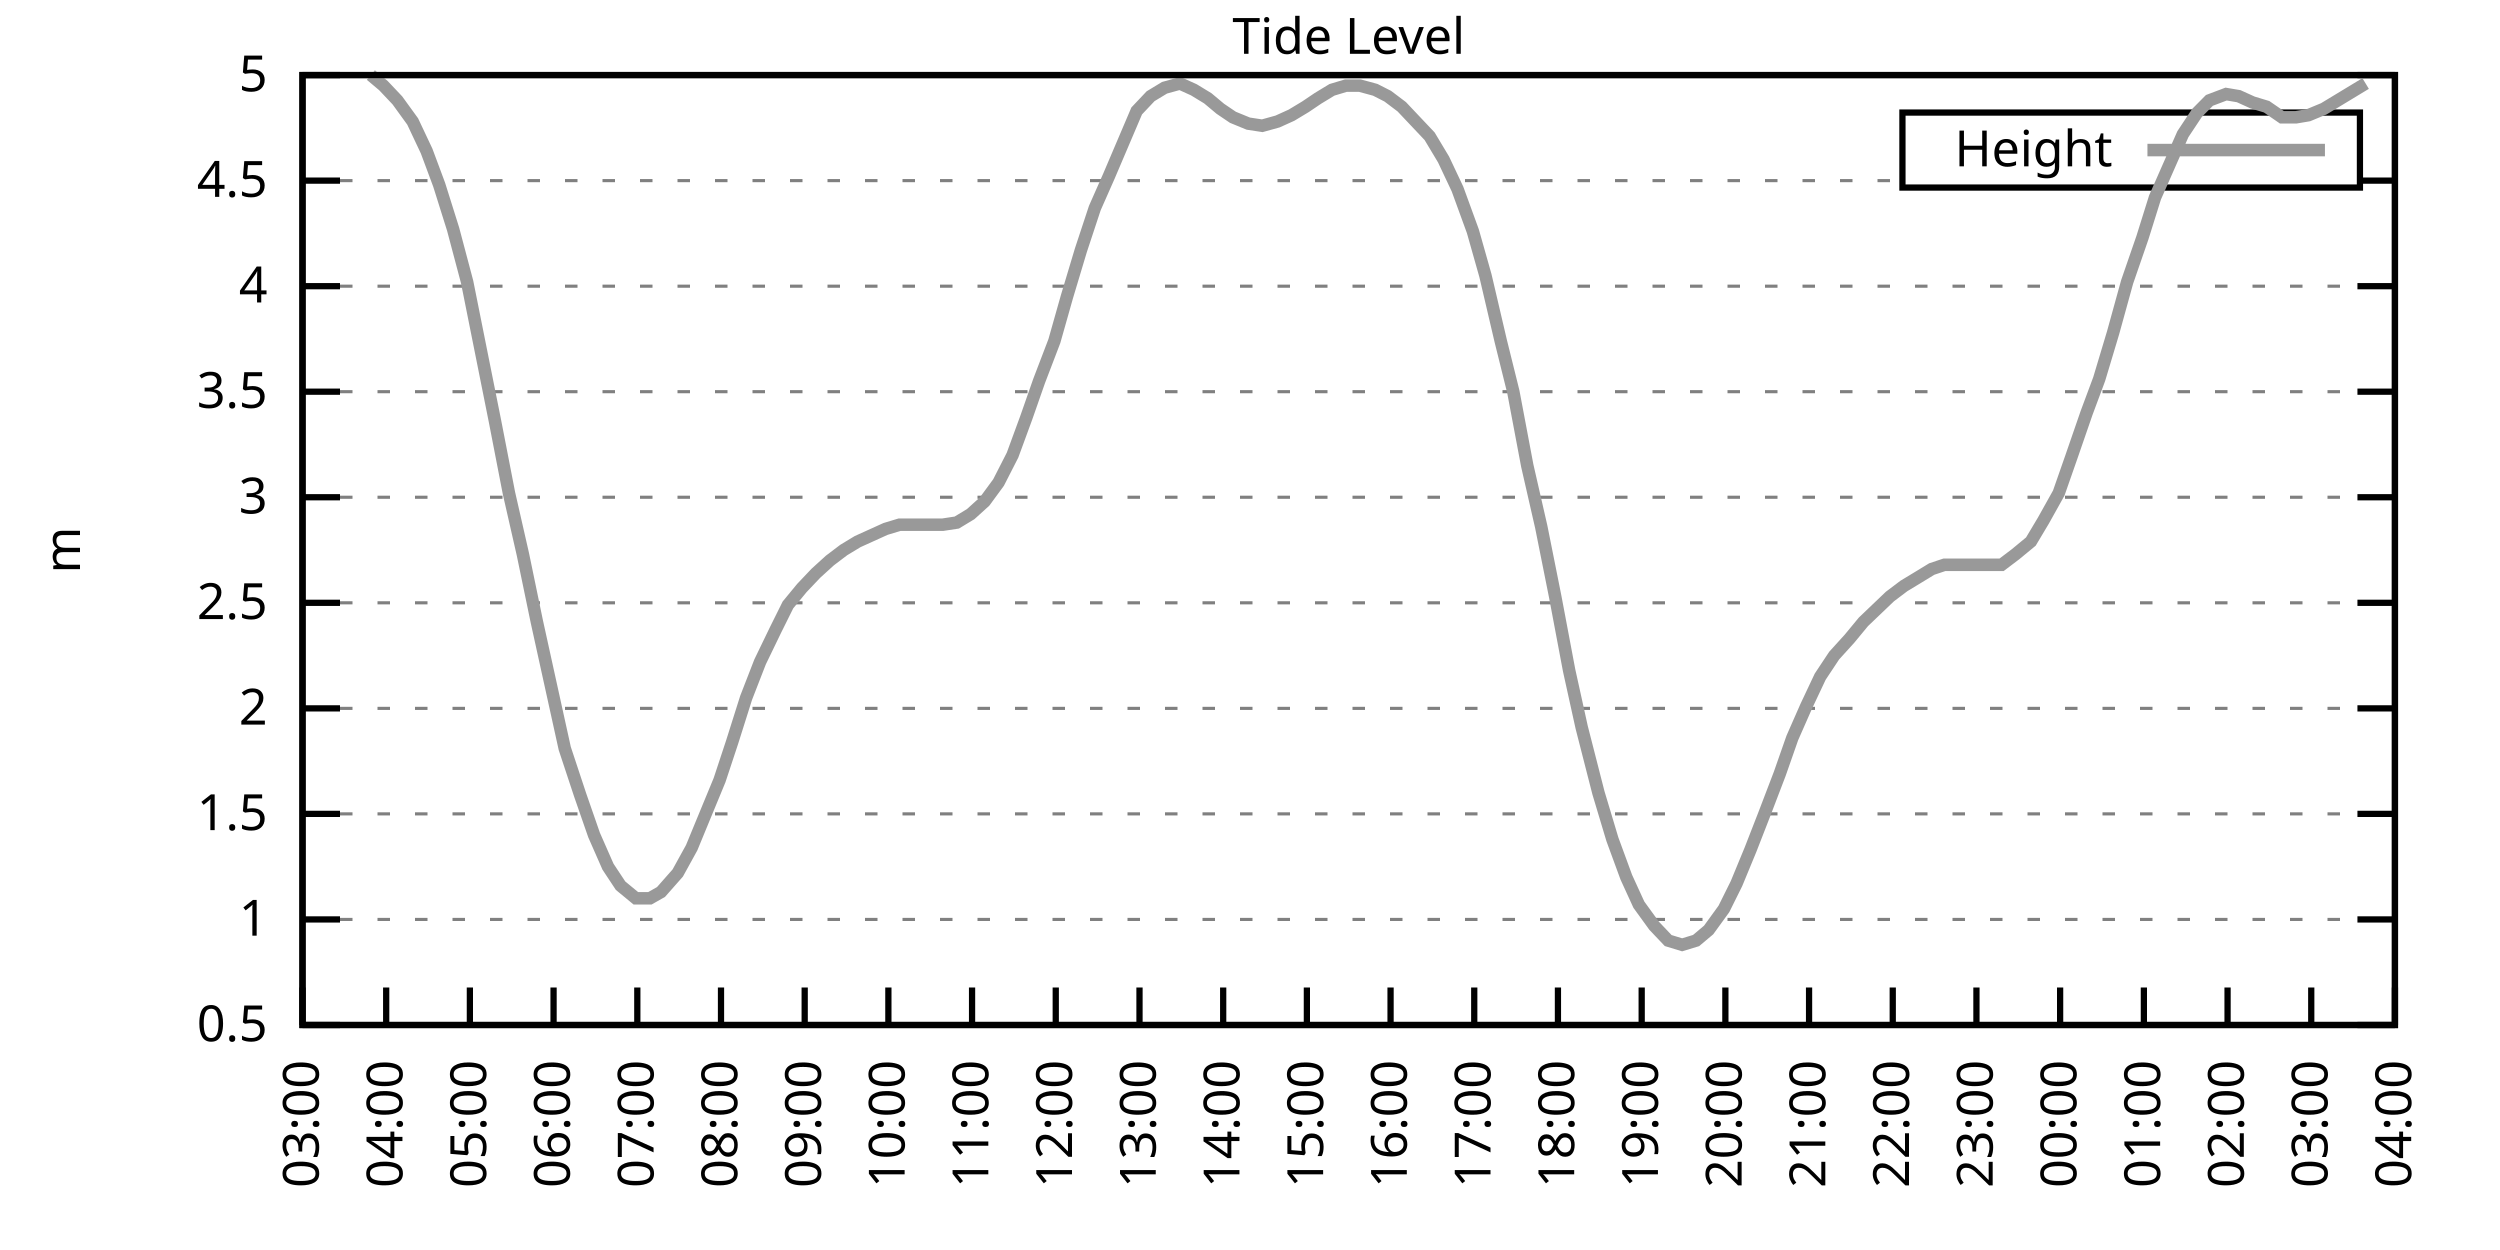
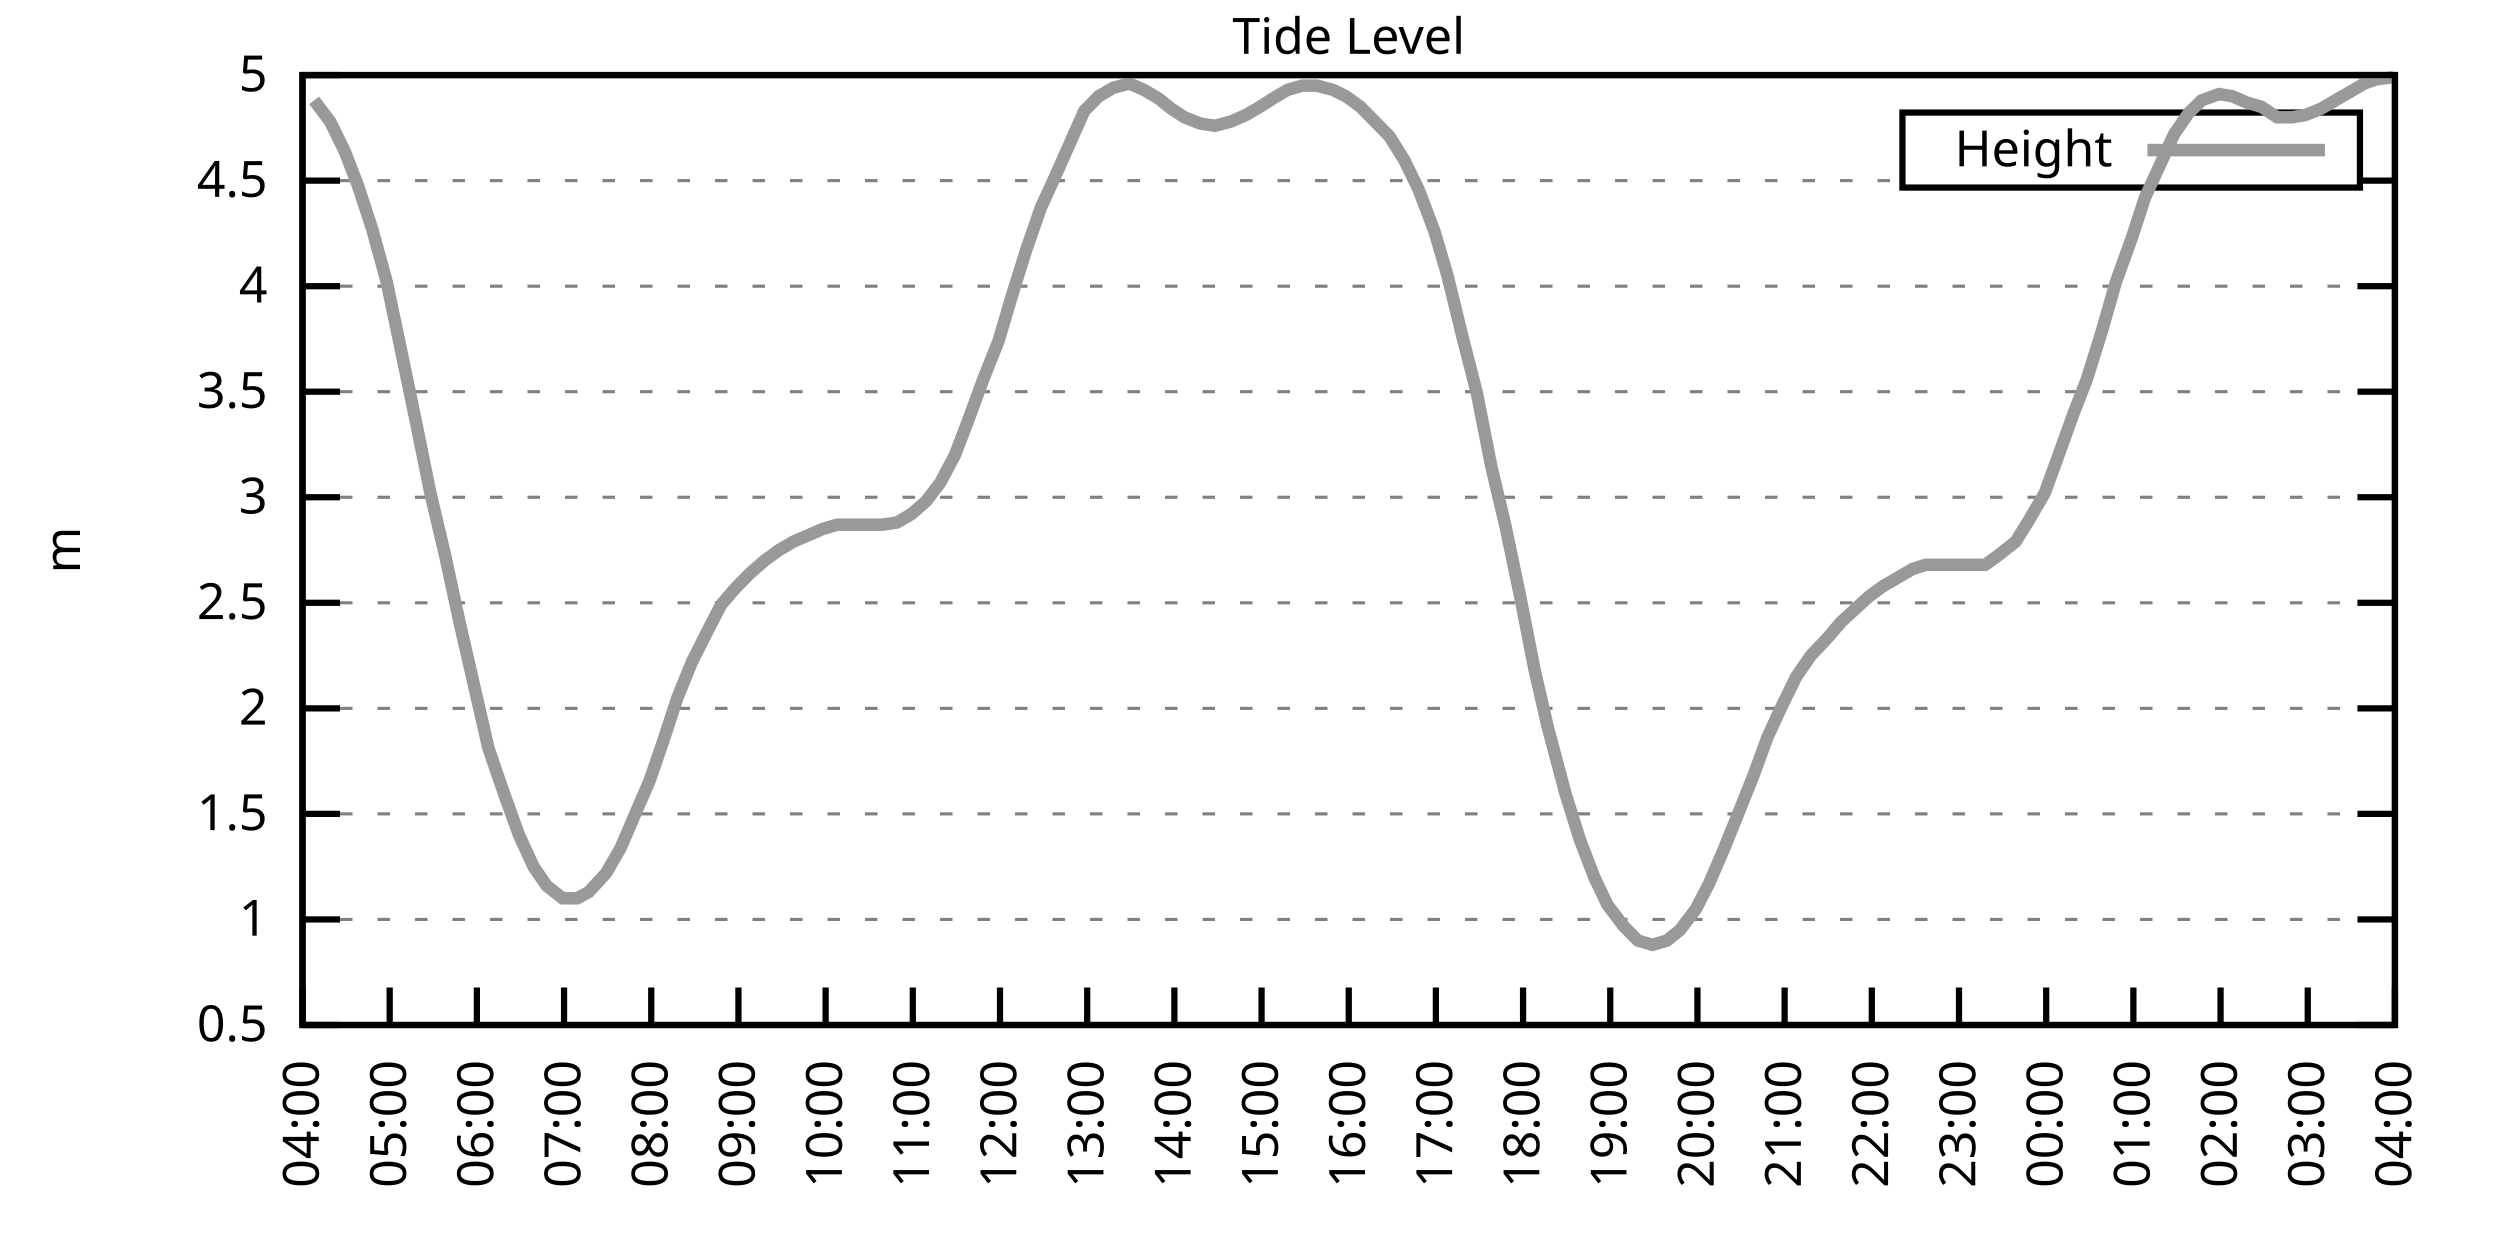
<svg xmlns="http://www.w3.org/2000/svg" xmlns:xlink="http://www.w3.org/1999/xlink" width="400" height="200" viewBox="0 0 400 200">
  <g id="gnuplot_canvas">
    <rect x="0" y="0" width="400" height="200" fill="none" />
    <defs>
      <circle id="gpDot" r="0.5" stroke-width="0.5" stroke="currentColor" />
      <path id="gpPt0" stroke-width="0.333" stroke="currentColor" d="M-1,0 h2 M0,-1 v2" />
      <path id="gpPt1" stroke-width="0.333" stroke="currentColor" d="M-1,-1 L1,1 M1,-1 L-1,1" />
      <path id="gpPt2" stroke-width="0.333" stroke="currentColor" d="M-1,0 L1,0 M0,-1 L0,1 M-1,-1 L1,1 M-1,1 L1,-1" />
      <rect id="gpPt3" stroke-width="0.333" stroke="currentColor" x="-1" y="-1" width="2" height="2" />
      <rect id="gpPt4" stroke-width="0.333" stroke="currentColor" fill="currentColor" x="-1" y="-1" width="2" height="2" />
      <circle id="gpPt5" stroke-width="0.333" stroke="currentColor" cx="0" cy="0" r="1" />
      <use xlink:href="#gpPt5" id="gpPt6" fill="currentColor" stroke="none" />
      <path id="gpPt7" stroke-width="0.333" stroke="currentColor" d="M0,-1.33 L-1.33,0.67 L1.33,0.67 z" />
      <use xlink:href="#gpPt7" id="gpPt8" fill="currentColor" stroke="none" />
      <use xlink:href="#gpPt7" id="gpPt9" stroke="currentColor" transform="rotate(180)" />
      <use xlink:href="#gpPt9" id="gpPt10" fill="currentColor" stroke="none" />
      <use xlink:href="#gpPt3" id="gpPt11" stroke="currentColor" transform="rotate(45)" />
      <use xlink:href="#gpPt11" id="gpPt12" fill="currentColor" stroke="none" />
      <path id="gpPt13" stroke-width="0.333" stroke="currentColor" d="M0,1.330 L1.265,0.411 L0.782,-1.067 L-0.782,-1.076 L-1.265,0.411 z" />
      <use xlink:href="#gpPt13" id="gpPt14" fill="currentColor" stroke="none" />
      <filter id="textbox" filterUnits="objectBoundingBox" x="0" y="0" height="1" width="1">
        <feFlood flood-color="white" flood-opacity="1" result="bgnd" />
        <feComposite in="SourceGraphic" in2="bgnd" operator="atop" />
      </filter>
      <filter id="greybox" filterUnits="objectBoundingBox" x="0" y="0" height="1" width="1">
        <feFlood flood-color="lightgrey" flood-opacity="1" result="grey" />
        <feComposite in="SourceGraphic" in2="grey" operator="atop" />
      </filter>
    </defs>
    <g fill="none" color="white" stroke="currentColor" stroke-width="1.00" stroke-linecap="butt" stroke-linejoin="miter">
</g>
    <g fill="none" color="black" stroke="currentColor" stroke-width="1.00" stroke-linecap="butt" stroke-linejoin="miter">
      <g stroke="none" shape-rendering="crispEdges">
        <polygon fill="rgb(255, 255, 255)" points="48.40,164.00 383.18,164.00 383.18,12.02 48.40,12.02 " />
      </g>
    </g>
    <g fill="none" color="black" stroke="currentColor" stroke-width="1.00" stroke-linecap="butt" stroke-linejoin="miter">
</g>
    <g fill="none" color="black" stroke="black" stroke-width="0.50" stroke-linecap="butt" stroke-linejoin="miter">
</g>
    <g fill="none" color="gray" stroke="currentColor" stroke-width="0.50" stroke-linecap="butt" stroke-linejoin="miter">
      <path stroke="gray" stroke-dasharray="2,4" class="gridline" d="M48.40,164.00 L383.19,164.00  " />
    </g>
    <g fill="none" color="gray" stroke="gray" stroke-width="1.00" stroke-linecap="butt" stroke-linejoin="miter">
</g>
    <g fill="none" color="black" stroke="currentColor" stroke-width="1.00" stroke-linecap="butt" stroke-linejoin="miter">
      <path stroke="black" d="M48.40,164.00 L54.40,164.00 M383.19,164.00 L377.19,164.00  " />
      <g transform="translate(42.80,166.60)" stroke="none" fill="black" font-family="Sans" font-size="8.00" text-anchor="end">
        <text>
          <tspan font-family="Sans"> 0.5</tspan>
        </text>
      </g>
    </g>
    <g fill="none" color="black" stroke="currentColor" stroke-width="1.00" stroke-linecap="butt" stroke-linejoin="miter">
</g>
    <g fill="none" color="black" stroke="black" stroke-width="0.50" stroke-linecap="butt" stroke-linejoin="miter">
</g>
    <g fill="none" color="gray" stroke="currentColor" stroke-width="0.50" stroke-linecap="butt" stroke-linejoin="miter">
      <path stroke="gray" stroke-dasharray="2,4" class="gridline" d="M48.40,147.11 L383.19,147.11  " />
    </g>
    <g fill="none" color="gray" stroke="gray" stroke-width="1.00" stroke-linecap="butt" stroke-linejoin="miter">
</g>
    <g fill="none" color="black" stroke="currentColor" stroke-width="1.00" stroke-linecap="butt" stroke-linejoin="miter">
      <path stroke="black" d="M48.40,147.11 L54.40,147.11 M383.19,147.11 L377.19,147.11  " />
      <g transform="translate(42.80,149.71)" stroke="none" fill="black" font-family="Sans" font-size="8.00" text-anchor="end">
        <text>
          <tspan font-family="Sans"> 1</tspan>
        </text>
      </g>
    </g>
    <g fill="none" color="black" stroke="currentColor" stroke-width="1.00" stroke-linecap="butt" stroke-linejoin="miter">
</g>
    <g fill="none" color="black" stroke="black" stroke-width="0.50" stroke-linecap="butt" stroke-linejoin="miter">
</g>
    <g fill="none" color="gray" stroke="currentColor" stroke-width="0.50" stroke-linecap="butt" stroke-linejoin="miter">
      <path stroke="gray" stroke-dasharray="2,4" class="gridline" d="M48.40,130.22 L383.19,130.22  " />
    </g>
    <g fill="none" color="gray" stroke="gray" stroke-width="1.00" stroke-linecap="butt" stroke-linejoin="miter">
</g>
    <g fill="none" color="black" stroke="currentColor" stroke-width="1.00" stroke-linecap="butt" stroke-linejoin="miter">
      <path stroke="black" d="M48.40,130.22 L54.40,130.22 M383.19,130.22 L377.19,130.22  " />
      <g transform="translate(42.80,132.82)" stroke="none" fill="black" font-family="Sans" font-size="8.00" text-anchor="end">
        <text>
          <tspan font-family="Sans"> 1.5</tspan>
        </text>
      </g>
    </g>
    <g fill="none" color="black" stroke="currentColor" stroke-width="1.00" stroke-linecap="butt" stroke-linejoin="miter">
</g>
    <g fill="none" color="black" stroke="black" stroke-width="0.50" stroke-linecap="butt" stroke-linejoin="miter">
</g>
    <g fill="none" color="gray" stroke="currentColor" stroke-width="0.50" stroke-linecap="butt" stroke-linejoin="miter">
      <path stroke="gray" stroke-dasharray="2,4" class="gridline" d="M48.40,113.34 L383.19,113.34  " />
    </g>
    <g fill="none" color="gray" stroke="gray" stroke-width="1.00" stroke-linecap="butt" stroke-linejoin="miter">
</g>
    <g fill="none" color="black" stroke="currentColor" stroke-width="1.00" stroke-linecap="butt" stroke-linejoin="miter">
      <path stroke="black" d="M48.40,113.34 L54.40,113.34 M383.19,113.34 L377.19,113.34  " />
      <g transform="translate(42.80,115.94)" stroke="none" fill="black" font-family="Sans" font-size="8.00" text-anchor="end">
        <text>
          <tspan font-family="Sans"> 2</tspan>
        </text>
      </g>
    </g>
    <g fill="none" color="black" stroke="currentColor" stroke-width="1.00" stroke-linecap="butt" stroke-linejoin="miter">
</g>
    <g fill="none" color="black" stroke="black" stroke-width="0.50" stroke-linecap="butt" stroke-linejoin="miter">
</g>
    <g fill="none" color="gray" stroke="currentColor" stroke-width="0.50" stroke-linecap="butt" stroke-linejoin="miter">
      <path stroke="gray" stroke-dasharray="2,4" class="gridline" d="M48.40,96.45 L383.19,96.45  " />
    </g>
    <g fill="none" color="gray" stroke="gray" stroke-width="1.00" stroke-linecap="butt" stroke-linejoin="miter">
</g>
    <g fill="none" color="black" stroke="currentColor" stroke-width="1.00" stroke-linecap="butt" stroke-linejoin="miter">
      <path stroke="black" d="M48.40,96.45 L54.40,96.45 M383.19,96.45 L377.19,96.45  " />
      <g transform="translate(42.80,99.05)" stroke="none" fill="black" font-family="Sans" font-size="8.00" text-anchor="end">
        <text>
          <tspan font-family="Sans"> 2.5</tspan>
        </text>
      </g>
    </g>
    <g fill="none" color="black" stroke="currentColor" stroke-width="1.00" stroke-linecap="butt" stroke-linejoin="miter">
</g>
    <g fill="none" color="black" stroke="black" stroke-width="0.50" stroke-linecap="butt" stroke-linejoin="miter">
</g>
    <g fill="none" color="gray" stroke="currentColor" stroke-width="0.50" stroke-linecap="butt" stroke-linejoin="miter">
      <path stroke="gray" stroke-dasharray="2,4" class="gridline" d="M48.40,79.56 L383.19,79.56  " />
    </g>
    <g fill="none" color="gray" stroke="gray" stroke-width="1.00" stroke-linecap="butt" stroke-linejoin="miter">
</g>
    <g fill="none" color="black" stroke="currentColor" stroke-width="1.00" stroke-linecap="butt" stroke-linejoin="miter">
      <path stroke="black" d="M48.40,79.56 L54.40,79.56 M383.19,79.56 L377.19,79.56  " />
      <g transform="translate(42.80,82.16)" stroke="none" fill="black" font-family="Sans" font-size="8.00" text-anchor="end">
        <text>
          <tspan font-family="Sans"> 3</tspan>
        </text>
      </g>
    </g>
    <g fill="none" color="black" stroke="currentColor" stroke-width="1.00" stroke-linecap="butt" stroke-linejoin="miter">
</g>
    <g fill="none" color="black" stroke="black" stroke-width="0.50" stroke-linecap="butt" stroke-linejoin="miter">
</g>
    <g fill="none" color="gray" stroke="currentColor" stroke-width="0.50" stroke-linecap="butt" stroke-linejoin="miter">
      <path stroke="gray" stroke-dasharray="2,4" class="gridline" d="M48.40,62.67 L383.19,62.67  " />
    </g>
    <g fill="none" color="gray" stroke="gray" stroke-width="1.00" stroke-linecap="butt" stroke-linejoin="miter">
</g>
    <g fill="none" color="black" stroke="currentColor" stroke-width="1.00" stroke-linecap="butt" stroke-linejoin="miter">
      <path stroke="black" d="M48.40,62.67 L54.40,62.67 M383.19,62.67 L377.19,62.67  " />
      <g transform="translate(42.80,65.27)" stroke="none" fill="black" font-family="Sans" font-size="8.00" text-anchor="end">
        <text>
          <tspan font-family="Sans"> 3.5</tspan>
        </text>
      </g>
    </g>
    <g fill="none" color="black" stroke="currentColor" stroke-width="1.00" stroke-linecap="butt" stroke-linejoin="miter">
</g>
    <g fill="none" color="black" stroke="black" stroke-width="0.50" stroke-linecap="butt" stroke-linejoin="miter">
</g>
    <g fill="none" color="gray" stroke="currentColor" stroke-width="0.50" stroke-linecap="butt" stroke-linejoin="miter">
      <path stroke="gray" stroke-dasharray="2,4" class="gridline" d="M48.40,45.79 L383.19,45.79  " />
    </g>
    <g fill="none" color="gray" stroke="gray" stroke-width="1.00" stroke-linecap="butt" stroke-linejoin="miter">
</g>
    <g fill="none" color="black" stroke="currentColor" stroke-width="1.00" stroke-linecap="butt" stroke-linejoin="miter">
      <path stroke="black" d="M48.40,45.79 L54.40,45.79 M383.19,45.79 L377.19,45.79  " />
      <g transform="translate(42.80,48.39)" stroke="none" fill="black" font-family="Sans" font-size="8.00" text-anchor="end">
        <text>
          <tspan font-family="Sans"> 4</tspan>
        </text>
      </g>
    </g>
    <g fill="none" color="black" stroke="currentColor" stroke-width="1.00" stroke-linecap="butt" stroke-linejoin="miter">
</g>
    <g fill="none" color="black" stroke="black" stroke-width="0.50" stroke-linecap="butt" stroke-linejoin="miter">
</g>
    <g fill="none" color="gray" stroke="currentColor" stroke-width="0.50" stroke-linecap="butt" stroke-linejoin="miter">
      <path stroke="gray" stroke-dasharray="2,4" class="gridline" d="M48.40,28.90 L304.39,28.90 M377.59,28.90 L383.19,28.90  " />
    </g>
    <g fill="none" color="gray" stroke="gray" stroke-width="1.00" stroke-linecap="butt" stroke-linejoin="miter">
</g>
    <g fill="none" color="black" stroke="currentColor" stroke-width="1.00" stroke-linecap="butt" stroke-linejoin="miter">
      <path stroke="black" d="M48.40,28.90 L54.40,28.90 M383.19,28.90 L377.19,28.90  " />
      <g transform="translate(42.80,31.50)" stroke="none" fill="black" font-family="Sans" font-size="8.00" text-anchor="end">
        <text>
          <tspan font-family="Sans"> 4.5</tspan>
        </text>
      </g>
    </g>
    <g fill="none" color="black" stroke="currentColor" stroke-width="1.00" stroke-linecap="butt" stroke-linejoin="miter">
</g>
    <g fill="none" color="black" stroke="black" stroke-width="0.50" stroke-linecap="butt" stroke-linejoin="miter">
</g>
    <g fill="none" color="gray" stroke="currentColor" stroke-width="0.50" stroke-linecap="butt" stroke-linejoin="miter">
      <path stroke="gray" stroke-dasharray="2,4" class="gridline" d="M48.40,12.01 L383.19,12.01  " />
    </g>
    <g fill="none" color="gray" stroke="gray" stroke-width="1.00" stroke-linecap="butt" stroke-linejoin="miter">
</g>
    <g fill="none" color="black" stroke="currentColor" stroke-width="1.00" stroke-linecap="butt" stroke-linejoin="miter">
      <path stroke="black" d="M48.40,12.01 L54.40,12.01 M383.19,12.01 L377.19,12.01  " />
      <g transform="translate(42.80,14.61)" stroke="none" fill="black" font-family="Sans" font-size="8.00" text-anchor="end">
        <text>
          <tspan font-family="Sans"> 5</tspan>
        </text>
      </g>
    </g>
    <g fill="none" color="black" stroke="currentColor" stroke-width="1.00" stroke-linecap="butt" stroke-linejoin="miter">
      <path stroke="black" d="M48.40,164.00 L48.40,158.00  " />
      <g transform="translate(51.00,169.60) rotate(270.00)" stroke="none" fill="black" font-family="Sans" font-size="8.00" text-anchor="end">
        <text>
-           <tspan font-family="Sans">03:00</tspan>
-         </text>
-       </g>
-     </g>
-     <g fill="none" color="black" stroke="currentColor" stroke-width="1.00" stroke-linecap="butt" stroke-linejoin="miter">
-       <path stroke="black" d="M61.79,164.00 L61.79,158.00  " />
-       <g transform="translate(64.39,169.60) rotate(270.00)" stroke="none" fill="black" font-family="Sans" font-size="8.00" text-anchor="end">
-         <text>
          <tspan font-family="Sans">04:00</tspan>
        </text>
      </g>
    </g>
    <g fill="none" color="black" stroke="currentColor" stroke-width="1.00" stroke-linecap="butt" stroke-linejoin="miter">
-       <path stroke="black" d="M75.18,164.00 L75.18,158.00  " />
-       <g transform="translate(77.78,169.60) rotate(270.00)" stroke="none" fill="black" font-family="Sans" font-size="8.00" text-anchor="end">
+       <path stroke="black" d="M62.35,164.00 L62.35,158.00  " />
+       <g transform="translate(64.95,169.60) rotate(270.00)" stroke="none" fill="black" font-family="Sans" font-size="8.00" text-anchor="end">
        <text>
          <tspan font-family="Sans">05:00</tspan>
        </text>
      </g>
    </g>
    <g fill="none" color="black" stroke="currentColor" stroke-width="1.00" stroke-linecap="butt" stroke-linejoin="miter">
-       <path stroke="black" d="M88.57,164.00 L88.57,158.00  " />
-       <g transform="translate(91.17,169.60) rotate(270.00)" stroke="none" fill="black" font-family="Sans" font-size="8.00" text-anchor="end">
+       <path stroke="black" d="M76.30,164.00 L76.30,158.00  " />
+       <g transform="translate(78.90,169.60) rotate(270.00)" stroke="none" fill="black" font-family="Sans" font-size="8.00" text-anchor="end">
        <text>
          <tspan font-family="Sans">06:00</tspan>
        </text>
      </g>
    </g>
    <g fill="none" color="black" stroke="currentColor" stroke-width="1.00" stroke-linecap="butt" stroke-linejoin="miter">
-       <path stroke="black" d="M101.97,164.00 L101.97,158.00  " />
-       <g transform="translate(104.57,169.60) rotate(270.00)" stroke="none" fill="black" font-family="Sans" font-size="8.00" text-anchor="end">
+       <path stroke="black" d="M90.25,164.00 L90.25,158.00  " />
+       <g transform="translate(92.85,169.60) rotate(270.00)" stroke="none" fill="black" font-family="Sans" font-size="8.00" text-anchor="end">
        <text>
          <tspan font-family="Sans">07:00</tspan>
        </text>
      </g>
    </g>
    <g fill="none" color="black" stroke="currentColor" stroke-width="1.00" stroke-linecap="butt" stroke-linejoin="miter">
-       <path stroke="black" d="M115.36,164.00 L115.36,158.00  " />
-       <g transform="translate(117.96,169.60) rotate(270.00)" stroke="none" fill="black" font-family="Sans" font-size="8.00" text-anchor="end">
+       <path stroke="black" d="M104.20,164.00 L104.20,158.00  " />
+       <g transform="translate(106.80,169.60) rotate(270.00)" stroke="none" fill="black" font-family="Sans" font-size="8.00" text-anchor="end">
        <text>
          <tspan font-family="Sans">08:00</tspan>
        </text>
      </g>
    </g>
    <g fill="none" color="black" stroke="currentColor" stroke-width="1.00" stroke-linecap="butt" stroke-linejoin="miter">
-       <path stroke="black" d="M128.75,164.00 L128.75,158.00  " />
-       <g transform="translate(131.35,169.60) rotate(270.00)" stroke="none" fill="black" font-family="Sans" font-size="8.00" text-anchor="end">
+       <path stroke="black" d="M118.15,164.00 L118.15,158.00  " />
+       <g transform="translate(120.75,169.60) rotate(270.00)" stroke="none" fill="black" font-family="Sans" font-size="8.00" text-anchor="end">
        <text>
          <tspan font-family="Sans">09:00</tspan>
        </text>
      </g>
    </g>
    <g fill="none" color="black" stroke="currentColor" stroke-width="1.00" stroke-linecap="butt" stroke-linejoin="miter">
-       <path stroke="black" d="M142.14,164.00 L142.14,158.00  " />
-       <g transform="translate(144.74,169.60) rotate(270.00)" stroke="none" fill="black" font-family="Sans" font-size="8.00" text-anchor="end">
+       <path stroke="black" d="M132.10,164.00 L132.10,158.00  " />
+       <g transform="translate(134.70,169.60) rotate(270.00)" stroke="none" fill="black" font-family="Sans" font-size="8.00" text-anchor="end">
        <text>
          <tspan font-family="Sans">10:00</tspan>
        </text>
      </g>
    </g>
    <g fill="none" color="black" stroke="currentColor" stroke-width="1.00" stroke-linecap="butt" stroke-linejoin="miter">
-       <path stroke="black" d="M155.53,164.00 L155.53,158.00  " />
-       <g transform="translate(158.13,169.60) rotate(270.00)" stroke="none" fill="black" font-family="Sans" font-size="8.00" text-anchor="end">
+       <path stroke="black" d="M146.05,164.00 L146.05,158.00  " />
+       <g transform="translate(148.65,169.60) rotate(270.00)" stroke="none" fill="black" font-family="Sans" font-size="8.00" text-anchor="end">
        <text>
          <tspan font-family="Sans">11:00</tspan>
        </text>
      </g>
    </g>
    <g fill="none" color="black" stroke="currentColor" stroke-width="1.00" stroke-linecap="butt" stroke-linejoin="miter">
-       <path stroke="black" d="M168.92,164.00 L168.92,158.00  " />
-       <g transform="translate(171.52,169.60) rotate(270.00)" stroke="none" fill="black" font-family="Sans" font-size="8.00" text-anchor="end">
+       <path stroke="black" d="M160.00,164.00 L160.00,158.00  " />
+       <g transform="translate(162.60,169.60) rotate(270.00)" stroke="none" fill="black" font-family="Sans" font-size="8.00" text-anchor="end">
        <text>
          <tspan font-family="Sans">12:00</tspan>
        </text>
      </g>
    </g>
    <g fill="none" color="black" stroke="currentColor" stroke-width="1.00" stroke-linecap="butt" stroke-linejoin="miter">
-       <path stroke="black" d="M182.32,164.00 L182.32,158.00  " />
-       <g transform="translate(184.92,169.60) rotate(270.00)" stroke="none" fill="black" font-family="Sans" font-size="8.00" text-anchor="end">
+       <path stroke="black" d="M173.95,164.00 L173.95,158.00  " />
+       <g transform="translate(176.55,169.60) rotate(270.00)" stroke="none" fill="black" font-family="Sans" font-size="8.00" text-anchor="end">
        <text>
          <tspan font-family="Sans">13:00</tspan>
        </text>
      </g>
    </g>
    <g fill="none" color="black" stroke="currentColor" stroke-width="1.00" stroke-linecap="butt" stroke-linejoin="miter">
-       <path stroke="black" d="M195.71,164.00 L195.71,158.00  " />
-       <g transform="translate(198.31,169.60) rotate(270.00)" stroke="none" fill="black" font-family="Sans" font-size="8.00" text-anchor="end">
+       <path stroke="black" d="M187.90,164.00 L187.90,158.00  " />
+       <g transform="translate(190.50,169.60) rotate(270.00)" stroke="none" fill="black" font-family="Sans" font-size="8.00" text-anchor="end">
        <text>
          <tspan font-family="Sans">14:00</tspan>
        </text>
      </g>
    </g>
    <g fill="none" color="black" stroke="currentColor" stroke-width="1.00" stroke-linecap="butt" stroke-linejoin="miter">
-       <path stroke="black" d="M209.10,164.00 L209.10,158.00  " />
-       <g transform="translate(211.70,169.60) rotate(270.00)" stroke="none" fill="black" font-family="Sans" font-size="8.00" text-anchor="end">
+       <path stroke="black" d="M201.85,164.00 L201.85,158.00  " />
+       <g transform="translate(204.45,169.60) rotate(270.00)" stroke="none" fill="black" font-family="Sans" font-size="8.00" text-anchor="end">
        <text>
          <tspan font-family="Sans">15:00</tspan>
        </text>
      </g>
    </g>
    <g fill="none" color="black" stroke="currentColor" stroke-width="1.00" stroke-linecap="butt" stroke-linejoin="miter">
-       <path stroke="black" d="M222.49,164.00 L222.49,158.00  " />
-       <g transform="translate(225.09,169.60) rotate(270.00)" stroke="none" fill="black" font-family="Sans" font-size="8.00" text-anchor="end">
+       <path stroke="black" d="M215.80,164.00 L215.80,158.00  " />
+       <g transform="translate(218.40,169.60) rotate(270.00)" stroke="none" fill="black" font-family="Sans" font-size="8.00" text-anchor="end">
        <text>
          <tspan font-family="Sans">16:00</tspan>
        </text>
      </g>
    </g>
    <g fill="none" color="black" stroke="currentColor" stroke-width="1.00" stroke-linecap="butt" stroke-linejoin="miter">
-       <path stroke="black" d="M235.88,164.00 L235.88,158.00  " />
-       <g transform="translate(238.48,169.60) rotate(270.00)" stroke="none" fill="black" font-family="Sans" font-size="8.00" text-anchor="end">
+       <path stroke="black" d="M229.74,164.00 L229.74,158.00  " />
+       <g transform="translate(232.34,169.60) rotate(270.00)" stroke="none" fill="black" font-family="Sans" font-size="8.00" text-anchor="end">
        <text>
          <tspan font-family="Sans">17:00</tspan>
        </text>
      </g>
    </g>
    <g fill="none" color="black" stroke="currentColor" stroke-width="1.00" stroke-linecap="butt" stroke-linejoin="miter">
-       <path stroke="black" d="M249.27,164.00 L249.27,158.00  " />
-       <g transform="translate(251.87,169.60) rotate(270.00)" stroke="none" fill="black" font-family="Sans" font-size="8.00" text-anchor="end">
+       <path stroke="black" d="M243.69,164.00 L243.69,158.00  " />
+       <g transform="translate(246.29,169.60) rotate(270.00)" stroke="none" fill="black" font-family="Sans" font-size="8.00" text-anchor="end">
        <text>
          <tspan font-family="Sans">18:00</tspan>
        </text>
      </g>
    </g>
    <g fill="none" color="black" stroke="currentColor" stroke-width="1.00" stroke-linecap="butt" stroke-linejoin="miter">
-       <path stroke="black" d="M262.67,164.00 L262.67,158.00  " />
-       <g transform="translate(265.27,169.60) rotate(270.00)" stroke="none" fill="black" font-family="Sans" font-size="8.00" text-anchor="end">
+       <path stroke="black" d="M257.64,164.00 L257.64,158.00  " />
+       <g transform="translate(260.24,169.60) rotate(270.00)" stroke="none" fill="black" font-family="Sans" font-size="8.00" text-anchor="end">
        <text>
          <tspan font-family="Sans">19:00</tspan>
        </text>
      </g>
    </g>
    <g fill="none" color="black" stroke="currentColor" stroke-width="1.00" stroke-linecap="butt" stroke-linejoin="miter">
-       <path stroke="black" d="M276.06,164.00 L276.06,158.00  " />
-       <g transform="translate(278.66,169.60) rotate(270.00)" stroke="none" fill="black" font-family="Sans" font-size="8.00" text-anchor="end">
+       <path stroke="black" d="M271.59,164.00 L271.59,158.00  " />
+       <g transform="translate(274.19,169.60) rotate(270.00)" stroke="none" fill="black" font-family="Sans" font-size="8.00" text-anchor="end">
        <text>
          <tspan font-family="Sans">20:00</tspan>
        </text>
      </g>
    </g>
    <g fill="none" color="black" stroke="currentColor" stroke-width="1.00" stroke-linecap="butt" stroke-linejoin="miter">
-       <path stroke="black" d="M289.45,164.00 L289.45,158.00  " />
-       <g transform="translate(292.05,169.60) rotate(270.00)" stroke="none" fill="black" font-family="Sans" font-size="8.00" text-anchor="end">
+       <path stroke="black" d="M285.54,164.00 L285.54,158.00  " />
+       <g transform="translate(288.14,169.60) rotate(270.00)" stroke="none" fill="black" font-family="Sans" font-size="8.00" text-anchor="end">
        <text>
          <tspan font-family="Sans">21:00</tspan>
        </text>
      </g>
    </g>
    <g fill="none" color="black" stroke="currentColor" stroke-width="1.00" stroke-linecap="butt" stroke-linejoin="miter">
-       <path stroke="black" d="M302.84,164.00 L302.84,158.00  " />
-       <g transform="translate(305.44,169.60) rotate(270.00)" stroke="none" fill="black" font-family="Sans" font-size="8.00" text-anchor="end">
+       <path stroke="black" d="M299.49,164.00 L299.49,158.00  " />
+       <g transform="translate(302.09,169.60) rotate(270.00)" stroke="none" fill="black" font-family="Sans" font-size="8.00" text-anchor="end">
        <text>
          <tspan font-family="Sans">22:00</tspan>
        </text>
      </g>
    </g>
    <g fill="none" color="black" stroke="currentColor" stroke-width="1.00" stroke-linecap="butt" stroke-linejoin="miter">
-       <path stroke="black" d="M316.23,164.00 L316.23,158.00  " />
-       <g transform="translate(318.83,169.60) rotate(270.00)" stroke="none" fill="black" font-family="Sans" font-size="8.00" text-anchor="end">
+       <path stroke="black" d="M313.44,164.00 L313.44,158.00  " />
+       <g transform="translate(316.04,169.60) rotate(270.00)" stroke="none" fill="black" font-family="Sans" font-size="8.00" text-anchor="end">
        <text>
          <tspan font-family="Sans">23:00</tspan>
        </text>
      </g>
    </g>
    <g fill="none" color="black" stroke="currentColor" stroke-width="1.00" stroke-linecap="butt" stroke-linejoin="miter">
-       <path stroke="black" d="M329.62,164.00 L329.62,158.00  " />
-       <g transform="translate(332.22,169.60) rotate(270.00)" stroke="none" fill="black" font-family="Sans" font-size="8.00" text-anchor="end">
+       <path stroke="black" d="M327.39,164.00 L327.39,158.00  " />
+       <g transform="translate(329.99,169.60) rotate(270.00)" stroke="none" fill="black" font-family="Sans" font-size="8.00" text-anchor="end">
        <text>
          <tspan font-family="Sans">00:00</tspan>
        </text>
      </g>
    </g>
    <g fill="none" color="black" stroke="currentColor" stroke-width="1.00" stroke-linecap="butt" stroke-linejoin="miter">
-       <path stroke="black" d="M343.02,164.00 L343.02,158.00  " />
-       <g transform="translate(345.62,169.60) rotate(270.00)" stroke="none" fill="black" font-family="Sans" font-size="8.00" text-anchor="end">
+       <path stroke="black" d="M341.34,164.00 L341.34,158.00  " />
+       <g transform="translate(343.94,169.60) rotate(270.00)" stroke="none" fill="black" font-family="Sans" font-size="8.00" text-anchor="end">
        <text>
          <tspan font-family="Sans">01:00</tspan>
        </text>
      </g>
    </g>
    <g fill="none" color="black" stroke="currentColor" stroke-width="1.00" stroke-linecap="butt" stroke-linejoin="miter">
-       <path stroke="black" d="M356.41,164.00 L356.41,158.00  " />
-       <g transform="translate(359.01,169.60) rotate(270.00)" stroke="none" fill="black" font-family="Sans" font-size="8.00" text-anchor="end">
+       <path stroke="black" d="M355.29,164.00 L355.29,158.00  " />
+       <g transform="translate(357.89,169.60) rotate(270.00)" stroke="none" fill="black" font-family="Sans" font-size="8.00" text-anchor="end">
        <text>
          <tspan font-family="Sans">02:00</tspan>
        </text>
      </g>
    </g>
    <g fill="none" color="black" stroke="currentColor" stroke-width="1.00" stroke-linecap="butt" stroke-linejoin="miter">
-       <path stroke="black" d="M369.80,164.00 L369.80,158.00  " />
-       <g transform="translate(372.40,169.60) rotate(270.00)" stroke="none" fill="black" font-family="Sans" font-size="8.00" text-anchor="end">
+       <path stroke="black" d="M369.24,164.00 L369.24,158.00  " />
+       <g transform="translate(371.84,169.60) rotate(270.00)" stroke="none" fill="black" font-family="Sans" font-size="8.00" text-anchor="end">
        <text>
          <tspan font-family="Sans">03:00</tspan>
        </text>
      </g>
    </g>
    <g fill="none" color="black" stroke="currentColor" stroke-width="1.00" stroke-linecap="butt" stroke-linejoin="miter">
      <path stroke="black" d="M383.19,164.00 L383.19,158.00  " />
      <g transform="translate(385.79,169.60) rotate(270.00)" stroke="none" fill="black" font-family="Sans" font-size="8.00" text-anchor="end">
        <text>
          <tspan font-family="Sans">04:00</tspan>
        </text>
      </g>
    </g>
    <g fill="none" color="black" stroke="currentColor" stroke-width="1.00" stroke-linecap="butt" stroke-linejoin="miter">
</g>
    <g fill="none" color="black" stroke="currentColor" stroke-width="1.00" stroke-linecap="butt" stroke-linejoin="miter">
      <path stroke="black" d="M48.40,12.01 L48.40,164.00 L383.19,164.00 L383.19,12.01 L48.40,12.01 Z  " />
    </g>
    <g fill="none" color="black" stroke="currentColor" stroke-width="1.00" stroke-linecap="butt" stroke-linejoin="miter">
</g>
    <g fill="none" color="black" stroke="currentColor" stroke-width="1.00" stroke-linecap="butt" stroke-linejoin="miter">
      <path stroke="black" d="M304.39,30.01 L304.39,18.01 L377.59,18.01 L377.59,30.01 L304.39,30.01 Z  " />
    </g>
    <g id="Tide_level_plot_1">
      <g fill="none" color="white" stroke="black" stroke-width="2.00" stroke-linecap="butt" stroke-linejoin="miter">
</g>
      <g fill="none" color="black" stroke="currentColor" stroke-width="2.00" stroke-linecap="butt" stroke-linejoin="miter">
        <g transform="translate(337.99,26.61)" stroke="none" fill="black" font-family="Sans" font-size="8.00" text-anchor="end">
          <text>
            <tspan font-family="Sans">Height</tspan>
          </text>
        </g>
      </g>
      <g fill="none" color="black" stroke="currentColor" stroke-width="2.00" stroke-linecap="butt" stroke-linejoin="miter">
-         <path stroke="rgb(153, 153, 153)" d="M343.59,24.01 L371.99,24.01 M59.34,12.01 L61.35,13.70 L63.58,16.06 L66.03,19.44 L68.26,24.17 L70.27,29.57   L72.50,36.67 L74.74,45.11 L76.97,56.26 L79.20,67.40 L81.43,78.89 L83.66,88.68 L85.90,99.49 L88.35,110.63   L90.36,119.75 L92.82,127.18 L95.05,133.60 L97.28,138.67 L99.29,141.71 L101.74,143.73 L103.98,143.73 L105.76,142.72   L108.44,139.68 L110.67,135.63 L112.90,130.22 L115.13,124.82 L117.14,118.74 L119.38,111.65 L121.61,105.91 L124.06,100.84   L126.07,96.79 L128.30,94.08 L130.54,91.72 L132.77,89.69 L135.00,88.00 L137.23,86.65 L139.46,85.64 L141.69,84.63   L143.93,83.95 L146.16,83.95 L148.39,83.95 L150.85,83.95 L153.08,83.61 L155.31,82.26 L157.54,80.24 L159.77,77.20   L162.01,72.81 L164.24,66.73 L166.25,60.98 L168.70,54.57 L170.71,47.47 L172.94,40.04 L175.17,33.29 L177.41,28.22   L181.87,17.75 L184.10,15.39 L186.33,14.04 L188.79,13.36 L191.02,14.37 L193.25,15.73 L195.26,17.41 L197.27,18.77   L199.73,19.78 L201.96,20.12 L204.41,19.44 L206.64,18.43 L208.88,17.08 L210.88,15.73 L213.12,14.37 L215.35,13.70   L217.58,13.70 L220.04,14.37 L222.04,15.39 L224.28,17.08 L226.51,19.44 L228.74,21.80 L230.97,25.52 L233.20,30.25   L235.66,37.00 L237.67,44.10 L240.12,54.57 L242.13,62.67 L244.36,74.49 L246.60,84.29 L248.83,95.44 L251.06,107.26   L253.07,116.38 L255.75,126.85 L257.98,134.28 L260.21,140.36 L262.22,144.75 L264.67,148.13 L266.91,150.49 L269.14,151.17   L271.37,150.49 L273.38,148.80 L275.83,145.42 L277.84,141.37 L280.07,135.97 L282.31,130.22 L284.76,123.81 L286.77,118.07   L289.00,113.00 L291.23,108.27 L293.47,104.89 L295.92,102.19 L298.15,99.49 L302.39,95.44 L304.63,93.75 L306.86,92.40   L309.09,91.04 L311.10,90.37 L313.55,90.37 L315.79,90.37 L318.24,90.37 L320.25,90.37 L322.48,88.68 L324.94,86.65   L326.95,83.28 L329.40,78.89 L331.41,73.14 L333.86,66.05 L335.87,60.65 L338.10,53.22 L340.34,45.11 L342.79,38.02   L344.80,31.60 L347.03,26.53 L349.26,21.47 L351.50,18.09 L353.51,16.06 L356.18,15.05 L358.19,15.39 L360.42,16.40   L362.66,17.08 L365.11,18.77 L367.34,18.77 L369.35,18.43 L371.81,17.41 L374.04,16.06 L376.27,14.71 L378.50,13.36    " />
+         <path stroke="rgb(153, 153, 153)" d="M343.59,24.01 L371.99,24.01 M50.26,16.06 L52.82,19.44 L55.14,24.17 L57.23,29.57 L59.56,36.67 L61.88,45.11   L64.21,56.26 L66.53,67.40 L68.86,78.89 L71.18,88.68 L73.51,99.49 L76.07,110.63 L78.16,119.75 L80.72,127.18   L83.04,133.60 L85.37,138.67 L87.46,141.71 L90.02,143.73 L92.34,143.73 L94.20,142.72 L96.99,139.68 L99.32,135.63   L101.64,130.22 L103.97,124.82 L106.06,118.74 L108.38,111.65 L110.71,105.91 L113.27,100.84 L115.36,96.79 L117.68,94.08   L120.01,91.72 L122.33,89.69 L124.66,88.00 L126.98,86.65 L129.31,85.64 L131.63,84.63 L133.96,83.95 L136.28,83.95   L138.61,83.95 L141.16,83.95 L143.49,83.61 L145.81,82.26 L148.14,80.24 L150.46,77.20 L152.79,72.81 L155.11,66.73   L157.21,60.98 L159.76,54.57 L161.86,47.47 L164.18,40.04 L166.51,33.29 L168.83,28.22 L173.48,17.75 L175.81,15.39   L178.13,14.04 L180.69,13.36 L183.01,14.37 L185.34,15.73 L187.43,17.41 L189.52,18.77 L192.08,19.78 L194.41,20.12   L196.96,19.44 L199.29,18.43 L201.61,17.08 L203.71,15.73 L206.03,14.37 L208.36,13.70 L210.68,13.70 L213.24,14.37   L215.33,15.39 L217.65,17.08 L219.98,19.44 L222.30,21.80 L224.63,25.52 L226.95,30.25 L229.51,37.00 L231.60,44.10   L234.16,54.57 L236.25,62.67 L238.58,74.49 L240.90,84.29 L243.23,95.44 L245.55,107.26 L247.65,116.38 L250.44,126.85   L252.76,134.28 L255.09,140.36 L257.18,144.75 L259.74,148.13 L262.06,150.49 L264.39,151.17 L266.71,150.49 L268.80,148.80   L271.36,145.42 L273.45,141.37 L275.78,135.97 L278.10,130.22 L280.66,123.81 L282.75,118.07 L285.08,113.00 L287.40,108.27   L289.73,104.89 L292.29,102.19 L294.61,99.49 L299.03,95.44 L301.35,93.75 L303.68,92.40 L306.00,91.04 L308.09,90.37   L310.65,90.37 L312.98,90.37 L315.53,90.37 L317.63,90.37 L319.95,88.68 L322.51,86.65 L324.60,83.28 L327.16,78.89   L329.25,73.14 L331.81,66.05 L333.90,60.65 L336.23,53.22 L338.55,45.11 L341.11,38.02 L343.20,31.60 L345.53,26.53   L347.85,21.47 L350.18,18.09 L352.27,16.06 L355.06,15.05 L357.15,15.39 L359.48,16.40 L361.80,17.08 L364.36,18.77   L366.68,18.77 L368.78,18.43 L371.33,17.41 L373.66,16.06 L375.98,14.71 L378.31,13.36 L380.17,12.69 L382.96,12.35    " />
      </g>
    </g>
    <g fill="none" color="black" stroke="currentColor" stroke-width="2.00" stroke-linecap="butt" stroke-linejoin="miter">
</g>
    <g fill="none" color="black" stroke="black" stroke-width="1.00" stroke-linecap="butt" stroke-linejoin="miter">
</g>
    <g fill="none" color="black" stroke="currentColor" stroke-width="1.00" stroke-linecap="butt" stroke-linejoin="miter">
      <path stroke="black" d="M48.40,12.01 L48.40,164.00 L383.19,164.00 L383.19,12.01 L48.40,12.01 Z  " />
      <g transform="translate(12.80,88.01) rotate(270.00)" stroke="none" fill="black" font-family="Sans" font-size="8.00" text-anchor="middle">
        <text>
          <tspan font-family="Sans">m</tspan>
        </text>
      </g>
    </g>
    <g fill="none" color="black" stroke="currentColor" stroke-width="1.00" stroke-linecap="butt" stroke-linejoin="miter">
</g>
    <g fill="none" color="black" stroke="currentColor" stroke-width="1.00" stroke-linecap="butt" stroke-linejoin="miter">
      <g transform="translate(215.79,8.61)" stroke="none" fill="black" font-family="Sans" font-size="8.00" text-anchor="middle">
        <text>
          <tspan font-family="Sans">Tide Level</tspan>
        </text>
      </g>
    </g>
    <g fill="none" color="black" stroke="currentColor" stroke-width="1.00" stroke-linecap="butt" stroke-linejoin="miter">
</g>
  </g>
</svg>
